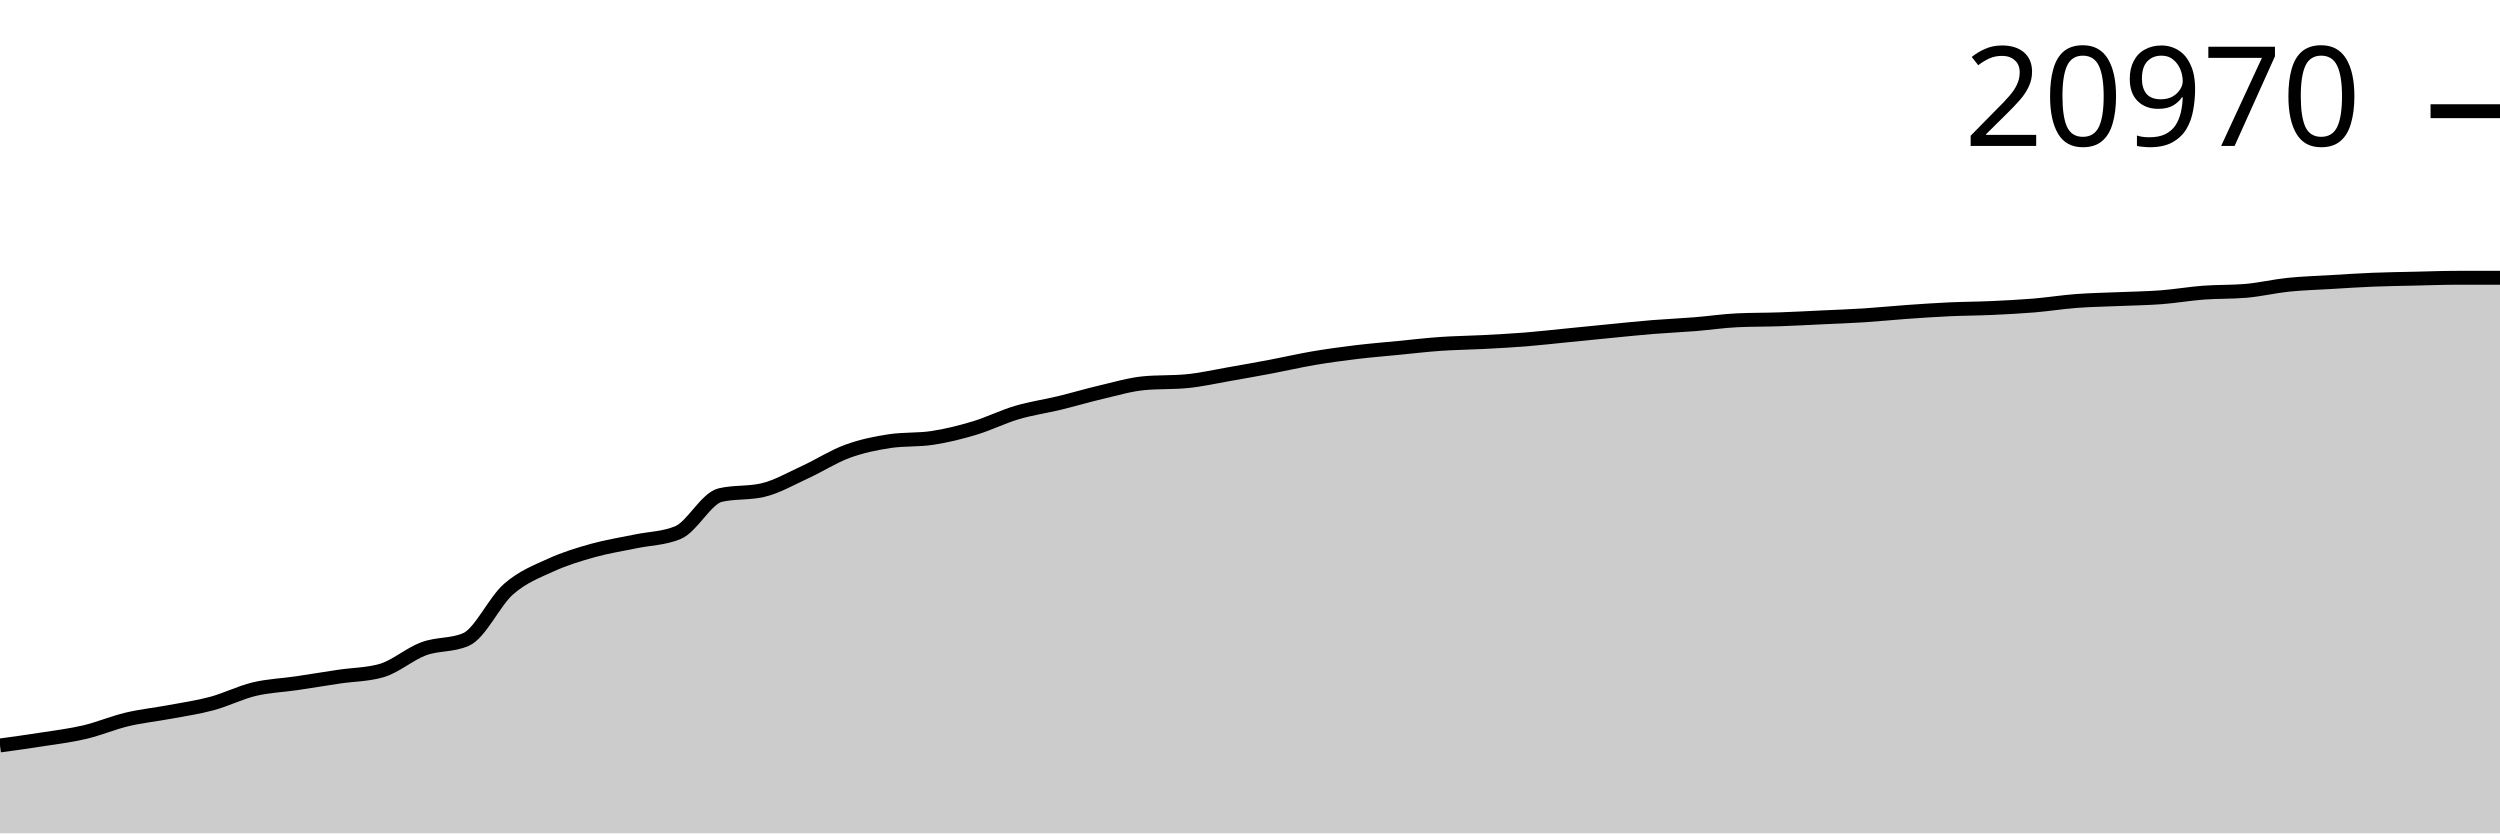
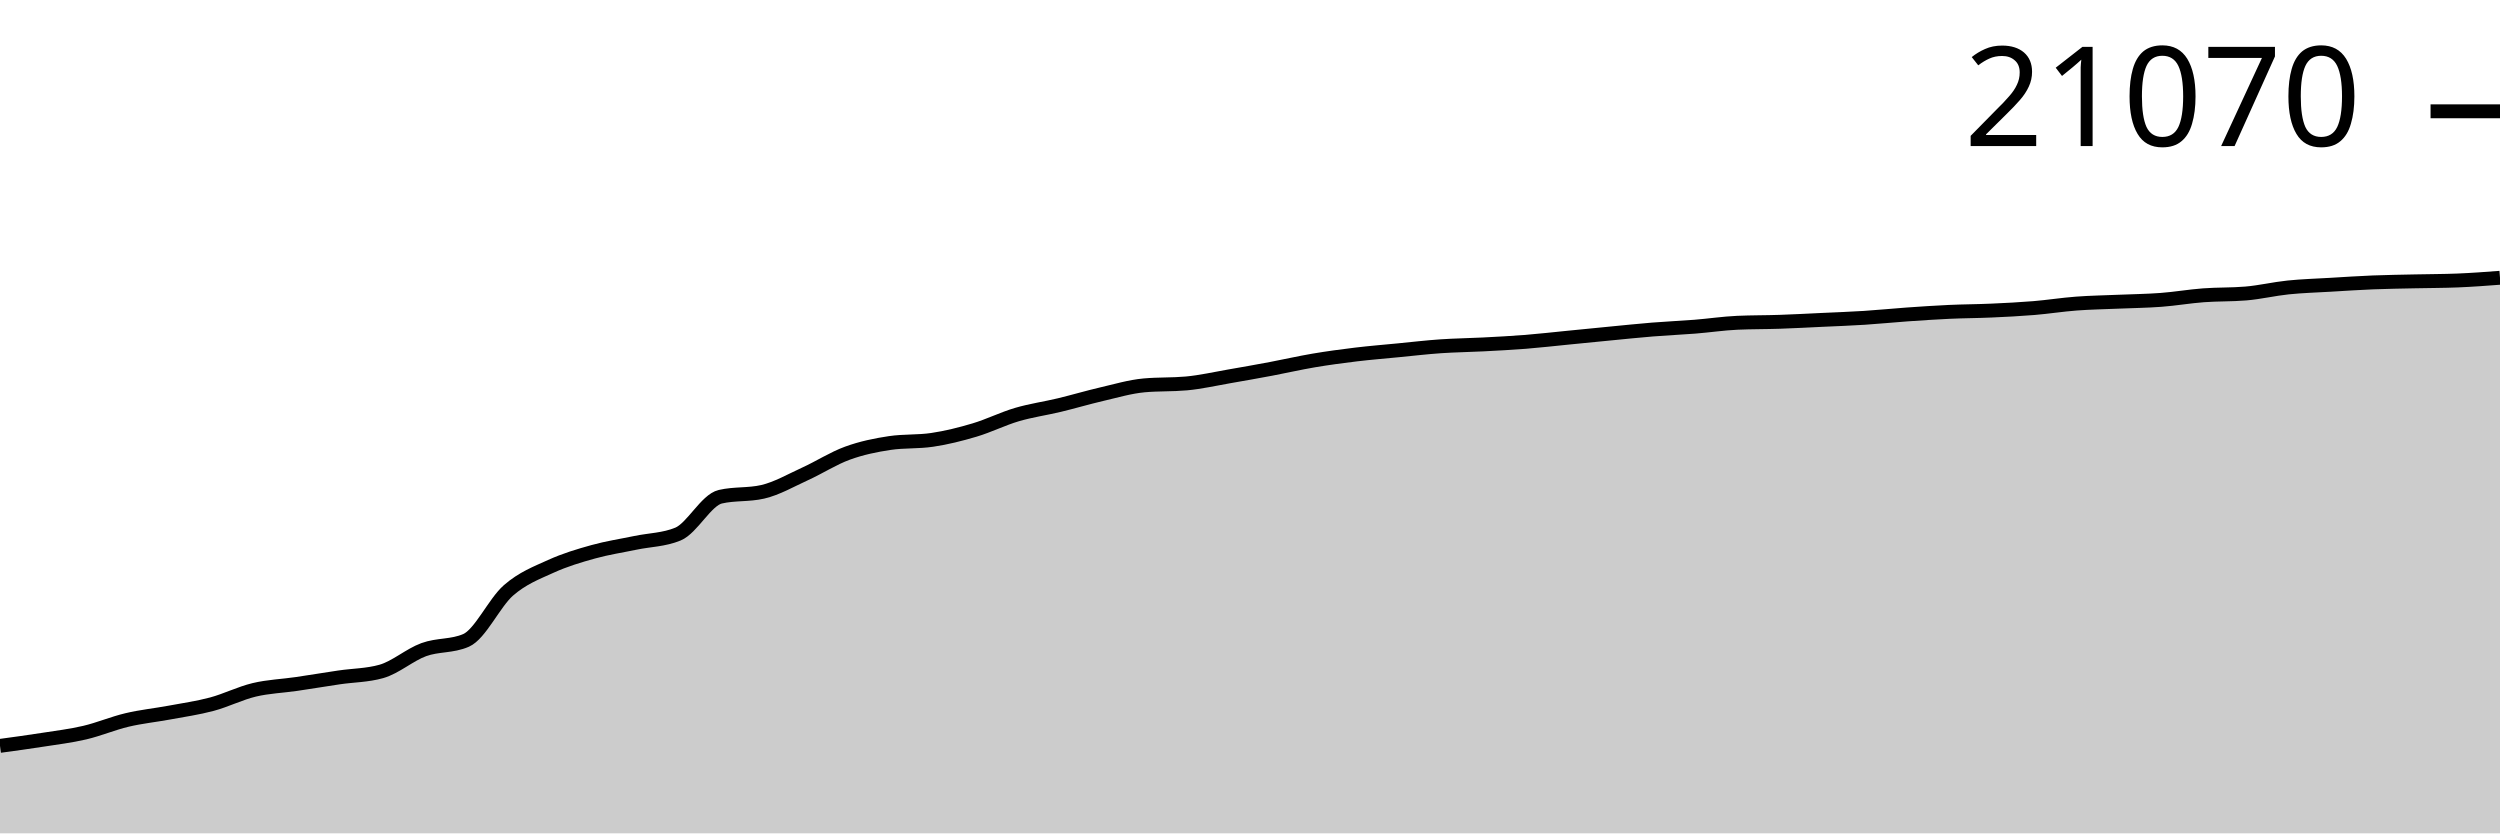
<svg xmlns="http://www.w3.org/2000/svg" viewBox="0 0 180 60">
  <g transform="translate(0,20)">
-     <path class="area" fill="rgba(0, 0, 0, 0.2)" d="M0,33.673C1.017,33.533,2.034,33.394,3.051,33.234C4.068,33.074,5.085,32.953,6.102,32.713C7.119,32.473,8.136,32.037,9.153,31.796C10.169,31.554,11.186,31.453,12.203,31.263C13.22,31.073,14.237,30.929,15.254,30.655C16.271,30.381,17.288,29.863,18.305,29.619C19.322,29.375,20.339,29.342,21.356,29.192C22.373,29.042,23.39,28.87,24.407,28.719C25.424,28.568,26.441,28.574,27.458,28.285C28.475,27.996,29.492,27.085,30.508,26.71C31.525,26.336,32.542,26.486,33.559,26.039C34.576,25.591,35.593,23.314,36.61,22.421C37.627,21.529,38.644,21.148,39.661,20.683C40.678,20.218,41.695,19.913,42.712,19.629C43.729,19.345,44.746,19.193,45.763,18.98C46.78,18.766,47.797,18.769,48.814,18.347C49.831,17.926,50.847,15.881,51.864,15.645C52.881,15.409,53.898,15.527,54.915,15.29C55.932,15.054,56.949,14.46,57.966,13.994C58.983,13.528,60,12.866,61.017,12.494C62.034,12.121,63.051,11.912,64.068,11.76C65.085,11.608,66.102,11.684,67.119,11.532C68.136,11.38,69.153,11.125,70.169,10.82C71.186,10.515,72.203,10.003,73.22,9.702C74.237,9.401,75.254,9.261,76.271,9.015C77.288,8.769,78.305,8.464,79.322,8.227C80.339,7.989,81.356,7.684,82.373,7.589C83.39,7.495,84.407,7.542,85.424,7.448C86.441,7.354,87.458,7.118,88.475,6.942C89.492,6.766,90.508,6.584,91.525,6.392C92.542,6.2,93.559,5.962,94.576,5.789C95.593,5.617,96.61,5.479,97.627,5.355C98.644,5.232,99.661,5.15,100.678,5.051C101.695,4.951,102.712,4.831,103.729,4.76C104.746,4.69,105.763,4.68,106.78,4.627C107.797,4.573,108.814,4.522,109.831,4.441C110.847,4.36,111.864,4.241,112.881,4.141C113.898,4.04,114.915,3.937,115.932,3.838C116.949,3.739,117.966,3.631,118.983,3.548C120,3.465,121.017,3.424,122.034,3.342C123.051,3.261,124.068,3.106,125.085,3.06C126.102,3.013,127.119,3.025,128.136,2.99C129.153,2.955,130.169,2.899,131.186,2.851C132.203,2.803,133.22,2.768,134.237,2.703C135.254,2.637,136.271,2.531,137.288,2.46C138.305,2.388,139.322,2.318,140.339,2.271C141.356,2.224,142.373,2.223,143.39,2.177C144.407,2.131,145.424,2.08,146.441,1.996C147.458,1.912,148.475,1.748,149.492,1.671C150.508,1.594,151.525,1.579,152.542,1.535C153.559,1.49,154.576,1.481,155.593,1.403C156.61,1.326,157.627,1.148,158.644,1.071C159.661,0.994,160.678,1.028,161.695,0.942C162.712,0.856,163.729,0.609,164.746,0.503C165.763,0.398,166.78,0.371,167.797,0.31C168.814,0.249,169.831,0.18,170.847,0.139C171.864,0.098,172.881,0.085,173.898,0.062C174.915,0.039,175.932,0,176.949,0C177.966,0,178.983,0,180,0L180,40C178.983,40,177.966,40,176.949,40C175.932,40,174.915,40,173.898,40C172.881,40,171.864,40,170.847,40C169.831,40,168.814,40,167.797,40C166.78,40,165.763,40,164.746,40C163.729,40,162.712,40,161.695,40C160.678,40,159.661,40,158.644,40C157.627,40,156.61,40,155.593,40C154.576,40,153.559,40,152.542,40C151.525,40,150.508,40,149.492,40C148.475,40,147.458,40,146.441,40C145.424,40,144.407,40,143.39,40C142.373,40,141.356,40,140.339,40C139.322,40,138.305,40,137.288,40C136.271,40,135.254,40,134.237,40C133.22,40,132.203,40,131.186,40C130.169,40,129.153,40,128.136,40C127.119,40,126.102,40,125.085,40C124.068,40,123.051,40,122.034,40C121.017,40,120,40,118.983,40C117.966,40,116.949,40,115.932,40C114.915,40,113.898,40,112.881,40C111.864,40,110.847,40,109.831,40C108.814,40,107.797,40,106.78,40C105.763,40,104.746,40,103.729,40C102.712,40,101.695,40,100.678,40C99.661,40,98.644,40,97.627,40C96.61,40,95.593,40,94.576,40C93.559,40,92.542,40,91.525,40C90.508,40,89.492,40,88.475,40C87.458,40,86.441,40,85.424,40C84.407,40,83.39,40,82.373,40C81.356,40,80.339,40,79.322,40C78.305,40,77.288,40,76.271,40C75.254,40,74.237,40,73.22,40C72.203,40,71.186,40,70.169,40C69.153,40,68.136,40,67.119,40C66.102,40,65.085,40,64.068,40C63.051,40,62.034,40,61.017,40C60,40,58.983,40,57.966,40C56.949,40,55.932,40,54.915,40C53.898,40,52.881,40,51.864,40C50.847,40,49.831,40,48.814,40C47.797,40,46.78,40,45.763,40C44.746,40,43.729,40,42.712,40C41.695,40,40.678,40,39.661,40C38.644,40,37.627,40,36.61,40C35.593,40,34.576,40,33.559,40C32.542,40,31.525,40,30.508,40C29.492,40,28.475,40,27.458,40C26.441,40,25.424,40,24.407,40C23.39,40,22.373,40,21.356,40C20.339,40,19.322,40,18.305,40C17.288,40,16.271,40,15.254,40C14.237,40,13.22,40,12.203,40C11.186,40,10.169,40,9.153,40C8.136,40,7.119,40,6.102,40C5.085,40,4.068,40,3.051,40C2.034,40,1.017,40,0,40Z" />
-     <path class="line" stroke="black" fill="none" d="M0,33.673C1.017,33.533,2.034,33.394,3.051,33.234C4.068,33.074,5.085,32.953,6.102,32.713C7.119,32.473,8.136,32.037,9.153,31.796C10.169,31.554,11.186,31.453,12.203,31.263C13.22,31.073,14.237,30.929,15.254,30.655C16.271,30.381,17.288,29.863,18.305,29.619C19.322,29.375,20.339,29.342,21.356,29.192C22.373,29.042,23.39,28.87,24.407,28.719C25.424,28.568,26.441,28.574,27.458,28.285C28.475,27.996,29.492,27.085,30.508,26.71C31.525,26.336,32.542,26.486,33.559,26.039C34.576,25.591,35.593,23.314,36.61,22.421C37.627,21.529,38.644,21.148,39.661,20.683C40.678,20.218,41.695,19.913,42.712,19.629C43.729,19.345,44.746,19.193,45.763,18.98C46.78,18.766,47.797,18.769,48.814,18.347C49.831,17.926,50.847,15.881,51.864,15.645C52.881,15.409,53.898,15.527,54.915,15.29C55.932,15.054,56.949,14.46,57.966,13.994C58.983,13.528,60,12.866,61.017,12.494C62.034,12.121,63.051,11.912,64.068,11.76C65.085,11.608,66.102,11.684,67.119,11.532C68.136,11.38,69.153,11.125,70.169,10.82C71.186,10.515,72.203,10.003,73.22,9.702C74.237,9.401,75.254,9.261,76.271,9.015C77.288,8.769,78.305,8.464,79.322,8.227C80.339,7.989,81.356,7.684,82.373,7.589C83.39,7.495,84.407,7.542,85.424,7.448C86.441,7.354,87.458,7.118,88.475,6.942C89.492,6.766,90.508,6.584,91.525,6.392C92.542,6.2,93.559,5.962,94.576,5.789C95.593,5.617,96.61,5.479,97.627,5.355C98.644,5.232,99.661,5.15,100.678,5.051C101.695,4.951,102.712,4.831,103.729,4.76C104.746,4.69,105.763,4.68,106.78,4.627C107.797,4.573,108.814,4.522,109.831,4.441C110.847,4.36,111.864,4.241,112.881,4.141C113.898,4.04,114.915,3.937,115.932,3.838C116.949,3.739,117.966,3.631,118.983,3.548C120,3.465,121.017,3.424,122.034,3.342C123.051,3.261,124.068,3.106,125.085,3.06C126.102,3.013,127.119,3.025,128.136,2.99C129.153,2.955,130.169,2.899,131.186,2.851C132.203,2.803,133.22,2.768,134.237,2.703C135.254,2.637,136.271,2.531,137.288,2.46C138.305,2.388,139.322,2.318,140.339,2.271C141.356,2.224,142.373,2.223,143.39,2.177C144.407,2.131,145.424,2.08,146.441,1.996C147.458,1.912,148.475,1.748,149.492,1.671C150.508,1.594,151.525,1.579,152.542,1.535C153.559,1.49,154.576,1.481,155.593,1.403C156.61,1.326,157.627,1.148,158.644,1.071C159.661,0.994,160.678,1.028,161.695,0.942C162.712,0.856,163.729,0.609,164.746,0.503C165.763,0.398,166.78,0.371,167.797,0.31C168.814,0.249,169.831,0.18,170.847,0.139C171.864,0.098,172.881,0.085,173.898,0.062C174.915,0.039,175.932,0,176.949,0C177.966,0,178.983,0,180,0" />
-     <path class="axis-ceiling" stroke-width="1" stroke="black" fill="none" d="M175,-11.993L180,-11.993" />
-     <text class="axis-ceiling-label" font-family="sans-serif" text-anchor="end" font-size="10px" x="170" y="-9.493">20970</text>
+     <path class="area" fill="rgba(0, 0, 0, 0.2)" d="M0,33.703C1.017,33.565,2.034,33.426,3.051,33.267C4.068,33.108,5.085,32.987,6.102,32.749C7.119,32.51,8.136,32.076,9.153,31.836C10.169,31.595,11.186,31.494,12.203,31.305C13.22,31.116,14.237,30.973,15.254,30.701C16.271,30.428,17.288,29.912,18.305,29.669C19.322,29.427,20.339,29.394,21.356,29.245C22.373,29.096,23.39,28.924,24.407,28.774C25.424,28.623,26.441,28.63,27.458,28.342C28.475,28.054,29.492,27.148,30.508,26.775C31.525,26.403,32.542,26.552,33.559,26.107C34.576,25.661,35.593,23.395,36.61,22.507C37.627,21.619,38.644,21.24,39.661,20.777C40.678,20.314,41.695,20.011,42.712,19.729C43.729,19.446,44.746,19.295,45.763,19.082C46.78,18.87,47.797,18.872,48.814,18.453C49.831,18.034,50.847,15.999,51.864,15.764C52.881,15.528,53.898,15.646,54.915,15.411C55.932,15.176,56.949,14.584,57.966,14.12C58.983,13.657,60,12.998,61.017,12.628C62.034,12.257,63.051,12.049,64.068,11.897C65.085,11.746,66.102,11.822,67.119,11.67C68.136,11.519,69.153,11.266,70.169,10.962C71.186,10.659,72.203,10.149,73.22,9.849C74.237,9.55,75.254,9.411,76.271,9.166C77.288,8.921,78.305,8.618,79.322,8.381C80.339,8.145,81.356,7.841,82.373,7.747C83.39,7.654,84.407,7.7,85.424,7.607C86.441,7.513,87.458,7.279,88.475,7.103C89.492,6.928,90.508,6.747,91.525,6.556C92.542,6.364,93.559,6.128,94.576,5.956C95.593,5.784,96.61,5.647,97.627,5.524C98.644,5.402,99.661,5.32,100.678,5.221C101.695,5.122,102.712,5.002,103.729,4.932C104.746,4.862,105.763,4.852,106.78,4.799C107.797,4.746,108.814,4.694,109.831,4.614C110.847,4.533,111.864,4.415,112.881,4.315C113.898,4.215,114.915,4.113,115.932,4.014C116.949,3.916,117.966,3.808,118.983,3.726C120,3.643,121.017,3.602,122.034,3.521C123.051,3.44,124.068,3.286,125.085,3.24C126.102,3.194,127.119,3.205,128.136,3.17C129.153,3.136,130.169,3.08,131.186,3.032C132.203,2.985,133.22,2.949,134.237,2.884C135.254,2.819,136.271,2.714,137.288,2.642C138.305,2.571,139.322,2.502,140.339,2.455C141.356,2.408,142.373,2.407,143.39,2.361C144.407,2.316,145.424,2.265,146.441,2.181C147.458,2.097,148.475,1.934,149.492,1.858C150.508,1.781,151.525,1.767,152.542,1.722C153.559,1.678,154.576,1.668,155.593,1.591C156.61,1.515,157.627,1.337,158.644,1.261C159.661,1.184,160.678,1.218,161.695,1.132C162.712,1.047,163.729,0.801,164.746,0.696C165.763,0.591,166.78,0.564,167.797,0.503C168.814,0.443,169.831,0.374,170.847,0.333C171.864,0.292,172.881,0.28,173.898,0.257C174.915,0.234,175.932,0.236,176.949,0.195C177.966,0.154,178.983,0.077,180,0L180,40C178.983,40,177.966,40,176.949,40C175.932,40,174.915,40,173.898,40C172.881,40,171.864,40,170.847,40C169.831,40,168.814,40,167.797,40C166.78,40,165.763,40,164.746,40C163.729,40,162.712,40,161.695,40C160.678,40,159.661,40,158.644,40C157.627,40,156.61,40,155.593,40C154.576,40,153.559,40,152.542,40C151.525,40,150.508,40,149.492,40C148.475,40,147.458,40,146.441,40C145.424,40,144.407,40,143.39,40C142.373,40,141.356,40,140.339,40C139.322,40,138.305,40,137.288,40C136.271,40,135.254,40,134.237,40C133.22,40,132.203,40,131.186,40C130.169,40,129.153,40,128.136,40C127.119,40,126.102,40,125.085,40C124.068,40,123.051,40,122.034,40C121.017,40,120,40,118.983,40C117.966,40,116.949,40,115.932,40C114.915,40,113.898,40,112.881,40C111.864,40,110.847,40,109.831,40C108.814,40,107.797,40,106.78,40C105.763,40,104.746,40,103.729,40C102.712,40,101.695,40,100.678,40C99.661,40,98.644,40,97.627,40C96.61,40,95.593,40,94.576,40C93.559,40,92.542,40,91.525,40C90.508,40,89.492,40,88.475,40C87.458,40,86.441,40,85.424,40C84.407,40,83.39,40,82.373,40C81.356,40,80.339,40,79.322,40C78.305,40,77.288,40,76.271,40C75.254,40,74.237,40,73.22,40C72.203,40,71.186,40,70.169,40C69.153,40,68.136,40,67.119,40C66.102,40,65.085,40,64.068,40C63.051,40,62.034,40,61.017,40C60,40,58.983,40,57.966,40C56.949,40,55.932,40,54.915,40C53.898,40,52.881,40,51.864,40C50.847,40,49.831,40,48.814,40C47.797,40,46.78,40,45.763,40C44.746,40,43.729,40,42.712,40C41.695,40,40.678,40,39.661,40C38.644,40,37.627,40,36.61,40C35.593,40,34.576,40,33.559,40C32.542,40,31.525,40,30.508,40C29.492,40,28.475,40,27.458,40C26.441,40,25.424,40,24.407,40C23.39,40,22.373,40,21.356,40C20.339,40,19.322,40,18.305,40C17.288,40,16.271,40,15.254,40C14.237,40,13.22,40,12.203,40C11.186,40,10.169,40,9.153,40C8.136,40,7.119,40,6.102,40C5.085,40,4.068,40,3.051,40C2.034,40,1.017,40,0,40Z" />
+     <path class="line" stroke="black" fill="none" d="M0,33.703C1.017,33.565,2.034,33.426,3.051,33.267C4.068,33.108,5.085,32.987,6.102,32.749C7.119,32.51,8.136,32.076,9.153,31.836C10.169,31.595,11.186,31.494,12.203,31.305C13.22,31.116,14.237,30.973,15.254,30.701C16.271,30.428,17.288,29.912,18.305,29.669C19.322,29.427,20.339,29.394,21.356,29.245C22.373,29.096,23.39,28.924,24.407,28.774C25.424,28.623,26.441,28.63,27.458,28.342C28.475,28.054,29.492,27.148,30.508,26.775C31.525,26.403,32.542,26.552,33.559,26.107C34.576,25.661,35.593,23.395,36.61,22.507C37.627,21.619,38.644,21.24,39.661,20.777C40.678,20.314,41.695,20.011,42.712,19.729C43.729,19.446,44.746,19.295,45.763,19.082C46.78,18.87,47.797,18.872,48.814,18.453C49.831,18.034,50.847,15.999,51.864,15.764C52.881,15.528,53.898,15.646,54.915,15.411C55.932,15.176,56.949,14.584,57.966,14.12C58.983,13.657,60,12.998,61.017,12.628C62.034,12.257,63.051,12.049,64.068,11.897C65.085,11.746,66.102,11.822,67.119,11.67C68.136,11.519,69.153,11.266,70.169,10.962C71.186,10.659,72.203,10.149,73.22,9.849C74.237,9.55,75.254,9.411,76.271,9.166C77.288,8.921,78.305,8.618,79.322,8.381C80.339,8.145,81.356,7.841,82.373,7.747C83.39,7.654,84.407,7.7,85.424,7.607C86.441,7.513,87.458,7.279,88.475,7.103C89.492,6.928,90.508,6.747,91.525,6.556C92.542,6.364,93.559,6.128,94.576,5.956C95.593,5.784,96.61,5.647,97.627,5.524C98.644,5.402,99.661,5.32,100.678,5.221C101.695,5.122,102.712,5.002,103.729,4.932C104.746,4.862,105.763,4.852,106.78,4.799C107.797,4.746,108.814,4.694,109.831,4.614C110.847,4.533,111.864,4.415,112.881,4.315C113.898,4.215,114.915,4.113,115.932,4.014C116.949,3.916,117.966,3.808,118.983,3.726C120,3.643,121.017,3.602,122.034,3.521C123.051,3.44,124.068,3.286,125.085,3.24C126.102,3.194,127.119,3.205,128.136,3.17C129.153,3.136,130.169,3.08,131.186,3.032C132.203,2.985,133.22,2.949,134.237,2.884C135.254,2.819,136.271,2.714,137.288,2.642C138.305,2.571,139.322,2.502,140.339,2.455C141.356,2.408,142.373,2.407,143.39,2.361C144.407,2.316,145.424,2.265,146.441,2.181C147.458,2.097,148.475,1.934,149.492,1.858C150.508,1.781,151.525,1.767,152.542,1.722C153.559,1.678,154.576,1.668,155.593,1.591C156.61,1.515,157.627,1.337,158.644,1.261C159.661,1.184,160.678,1.218,161.695,1.132C162.712,1.047,163.729,0.801,164.746,0.696C165.763,0.591,166.78,0.564,167.797,0.503C168.814,0.443,169.831,0.374,170.847,0.333C171.864,0.292,172.881,0.28,173.898,0.257C174.915,0.234,175.932,0.236,176.949,0.195C177.966,0.154,178.983,0.077,180,0" />
+     <path class="axis-ceiling" stroke-width="1" stroke="black" fill="none" d="M175,-11.986L180,-11.986" />
+     <text class="axis-ceiling-label" font-family="sans-serif" text-anchor="end" font-size="10px" x="170" y="-9.486">21070</text>
  </g>
</svg>
